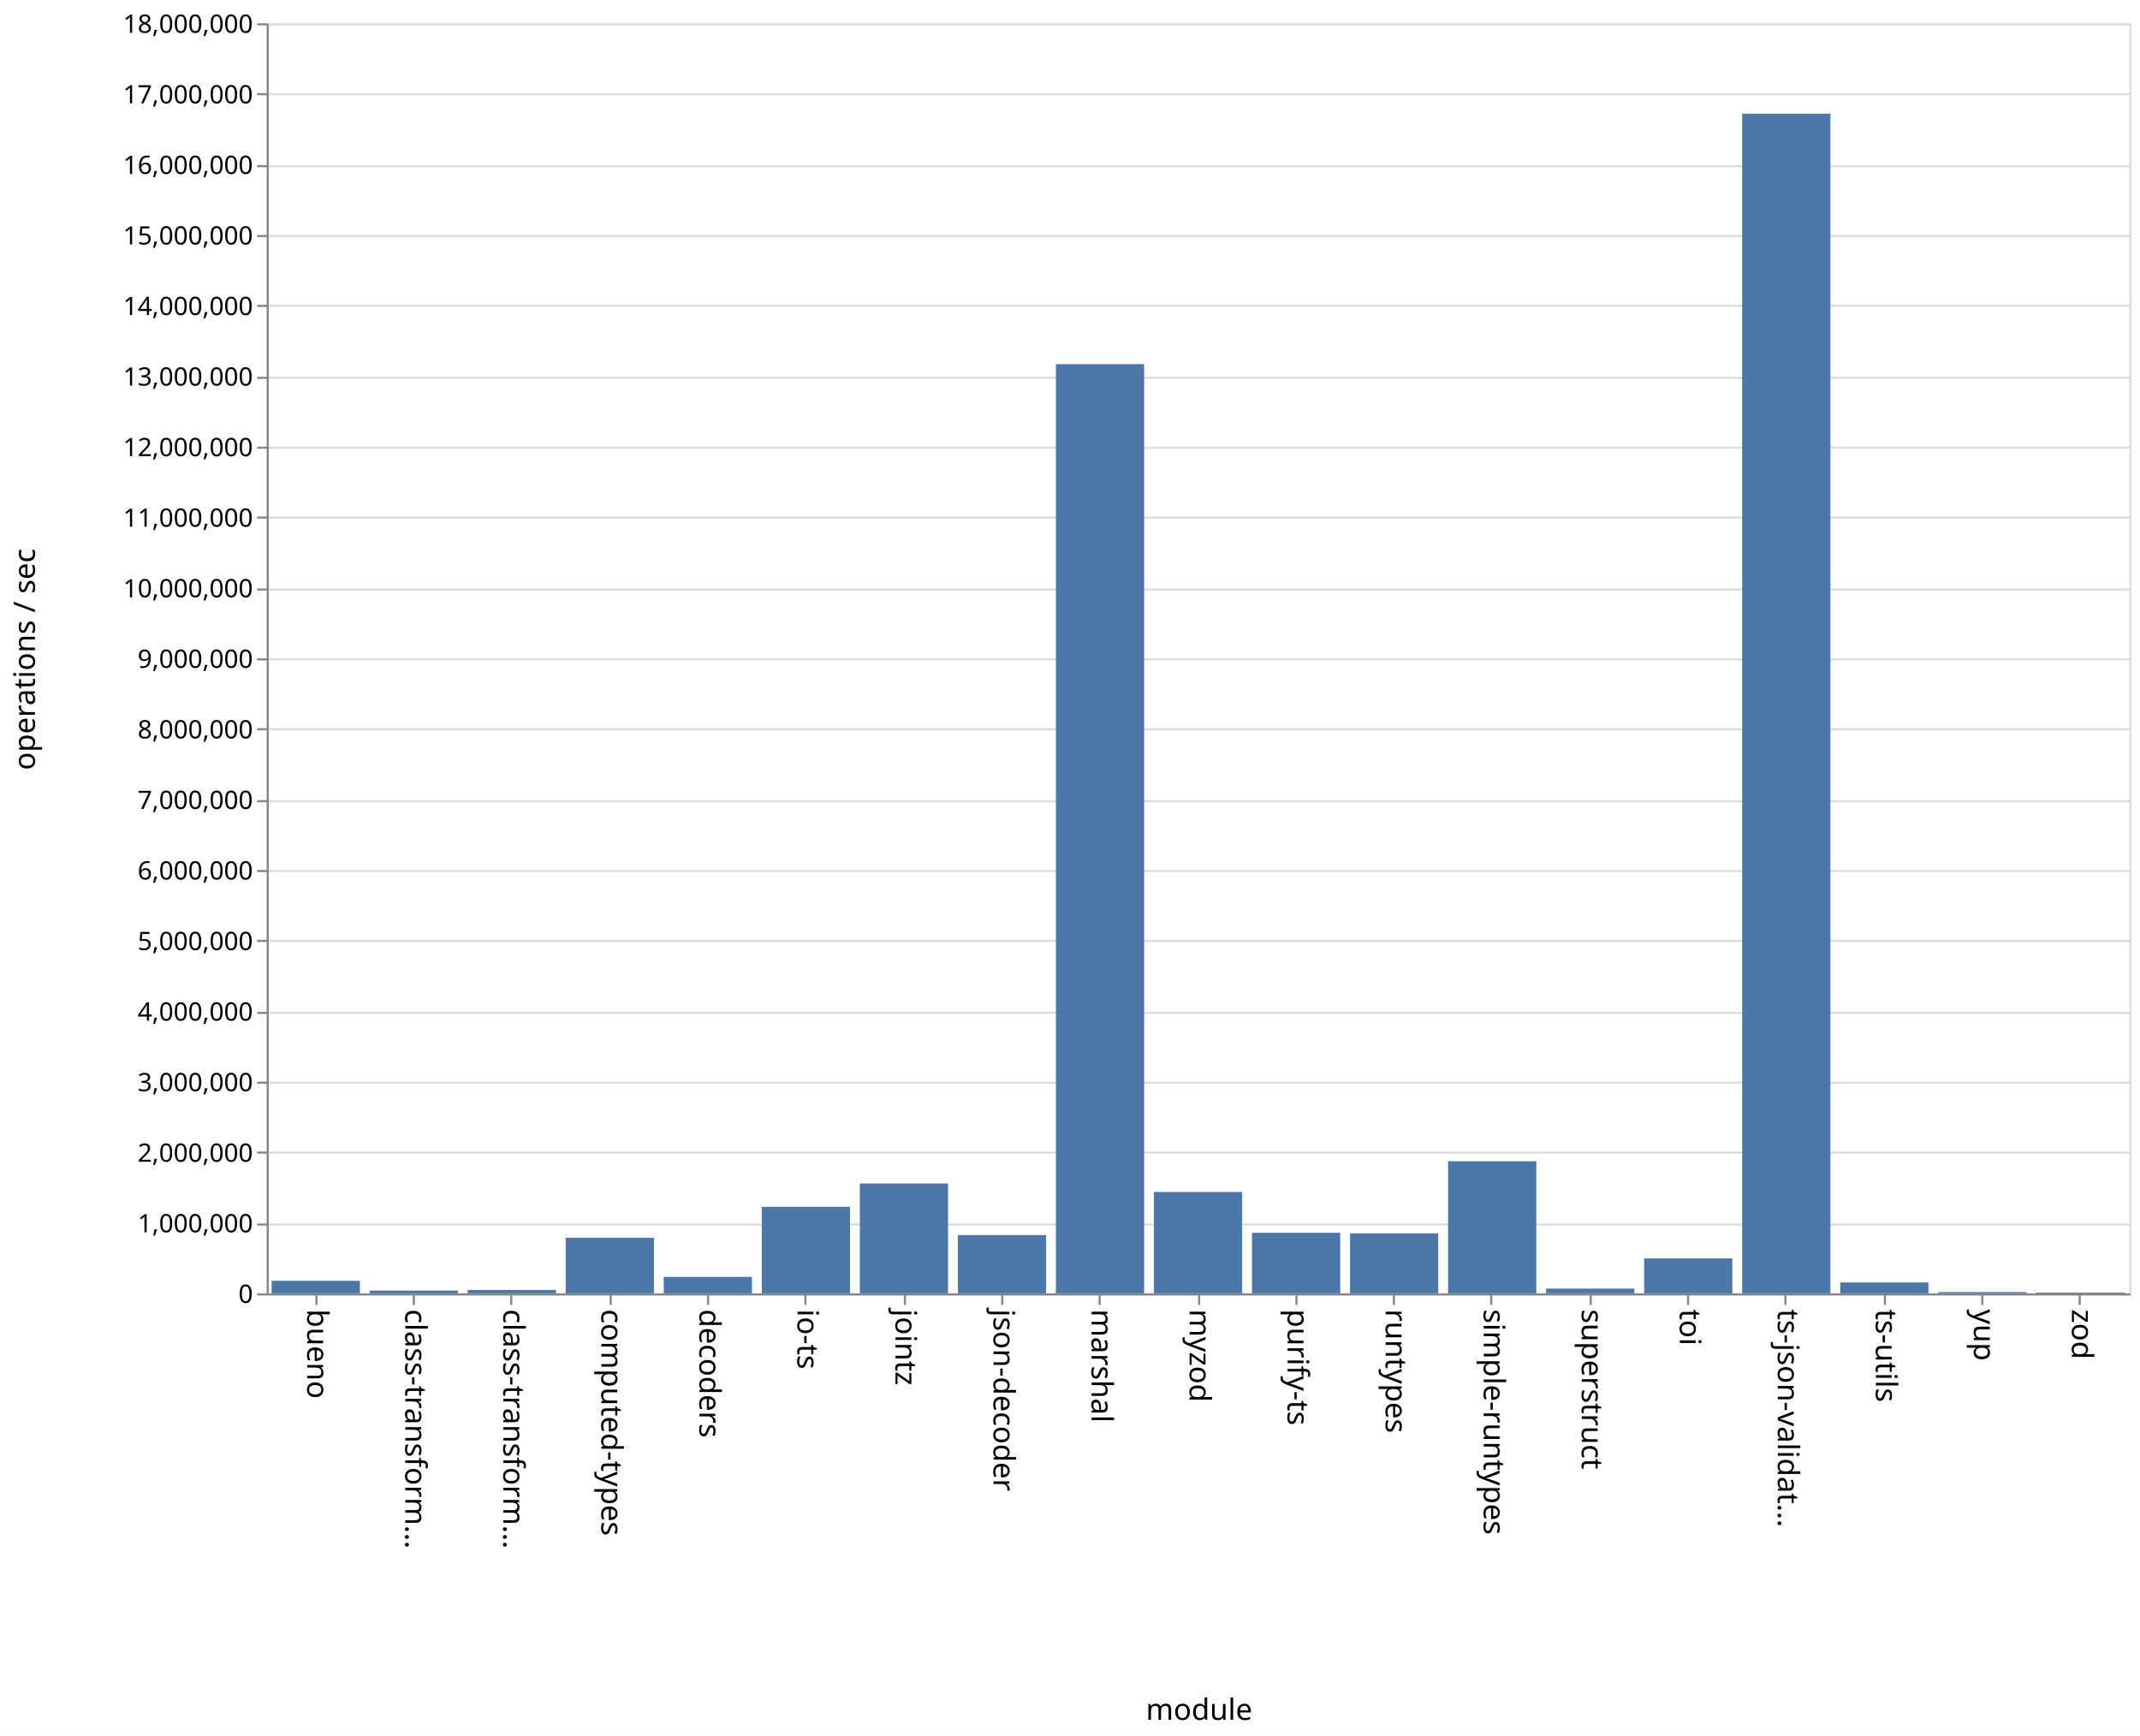
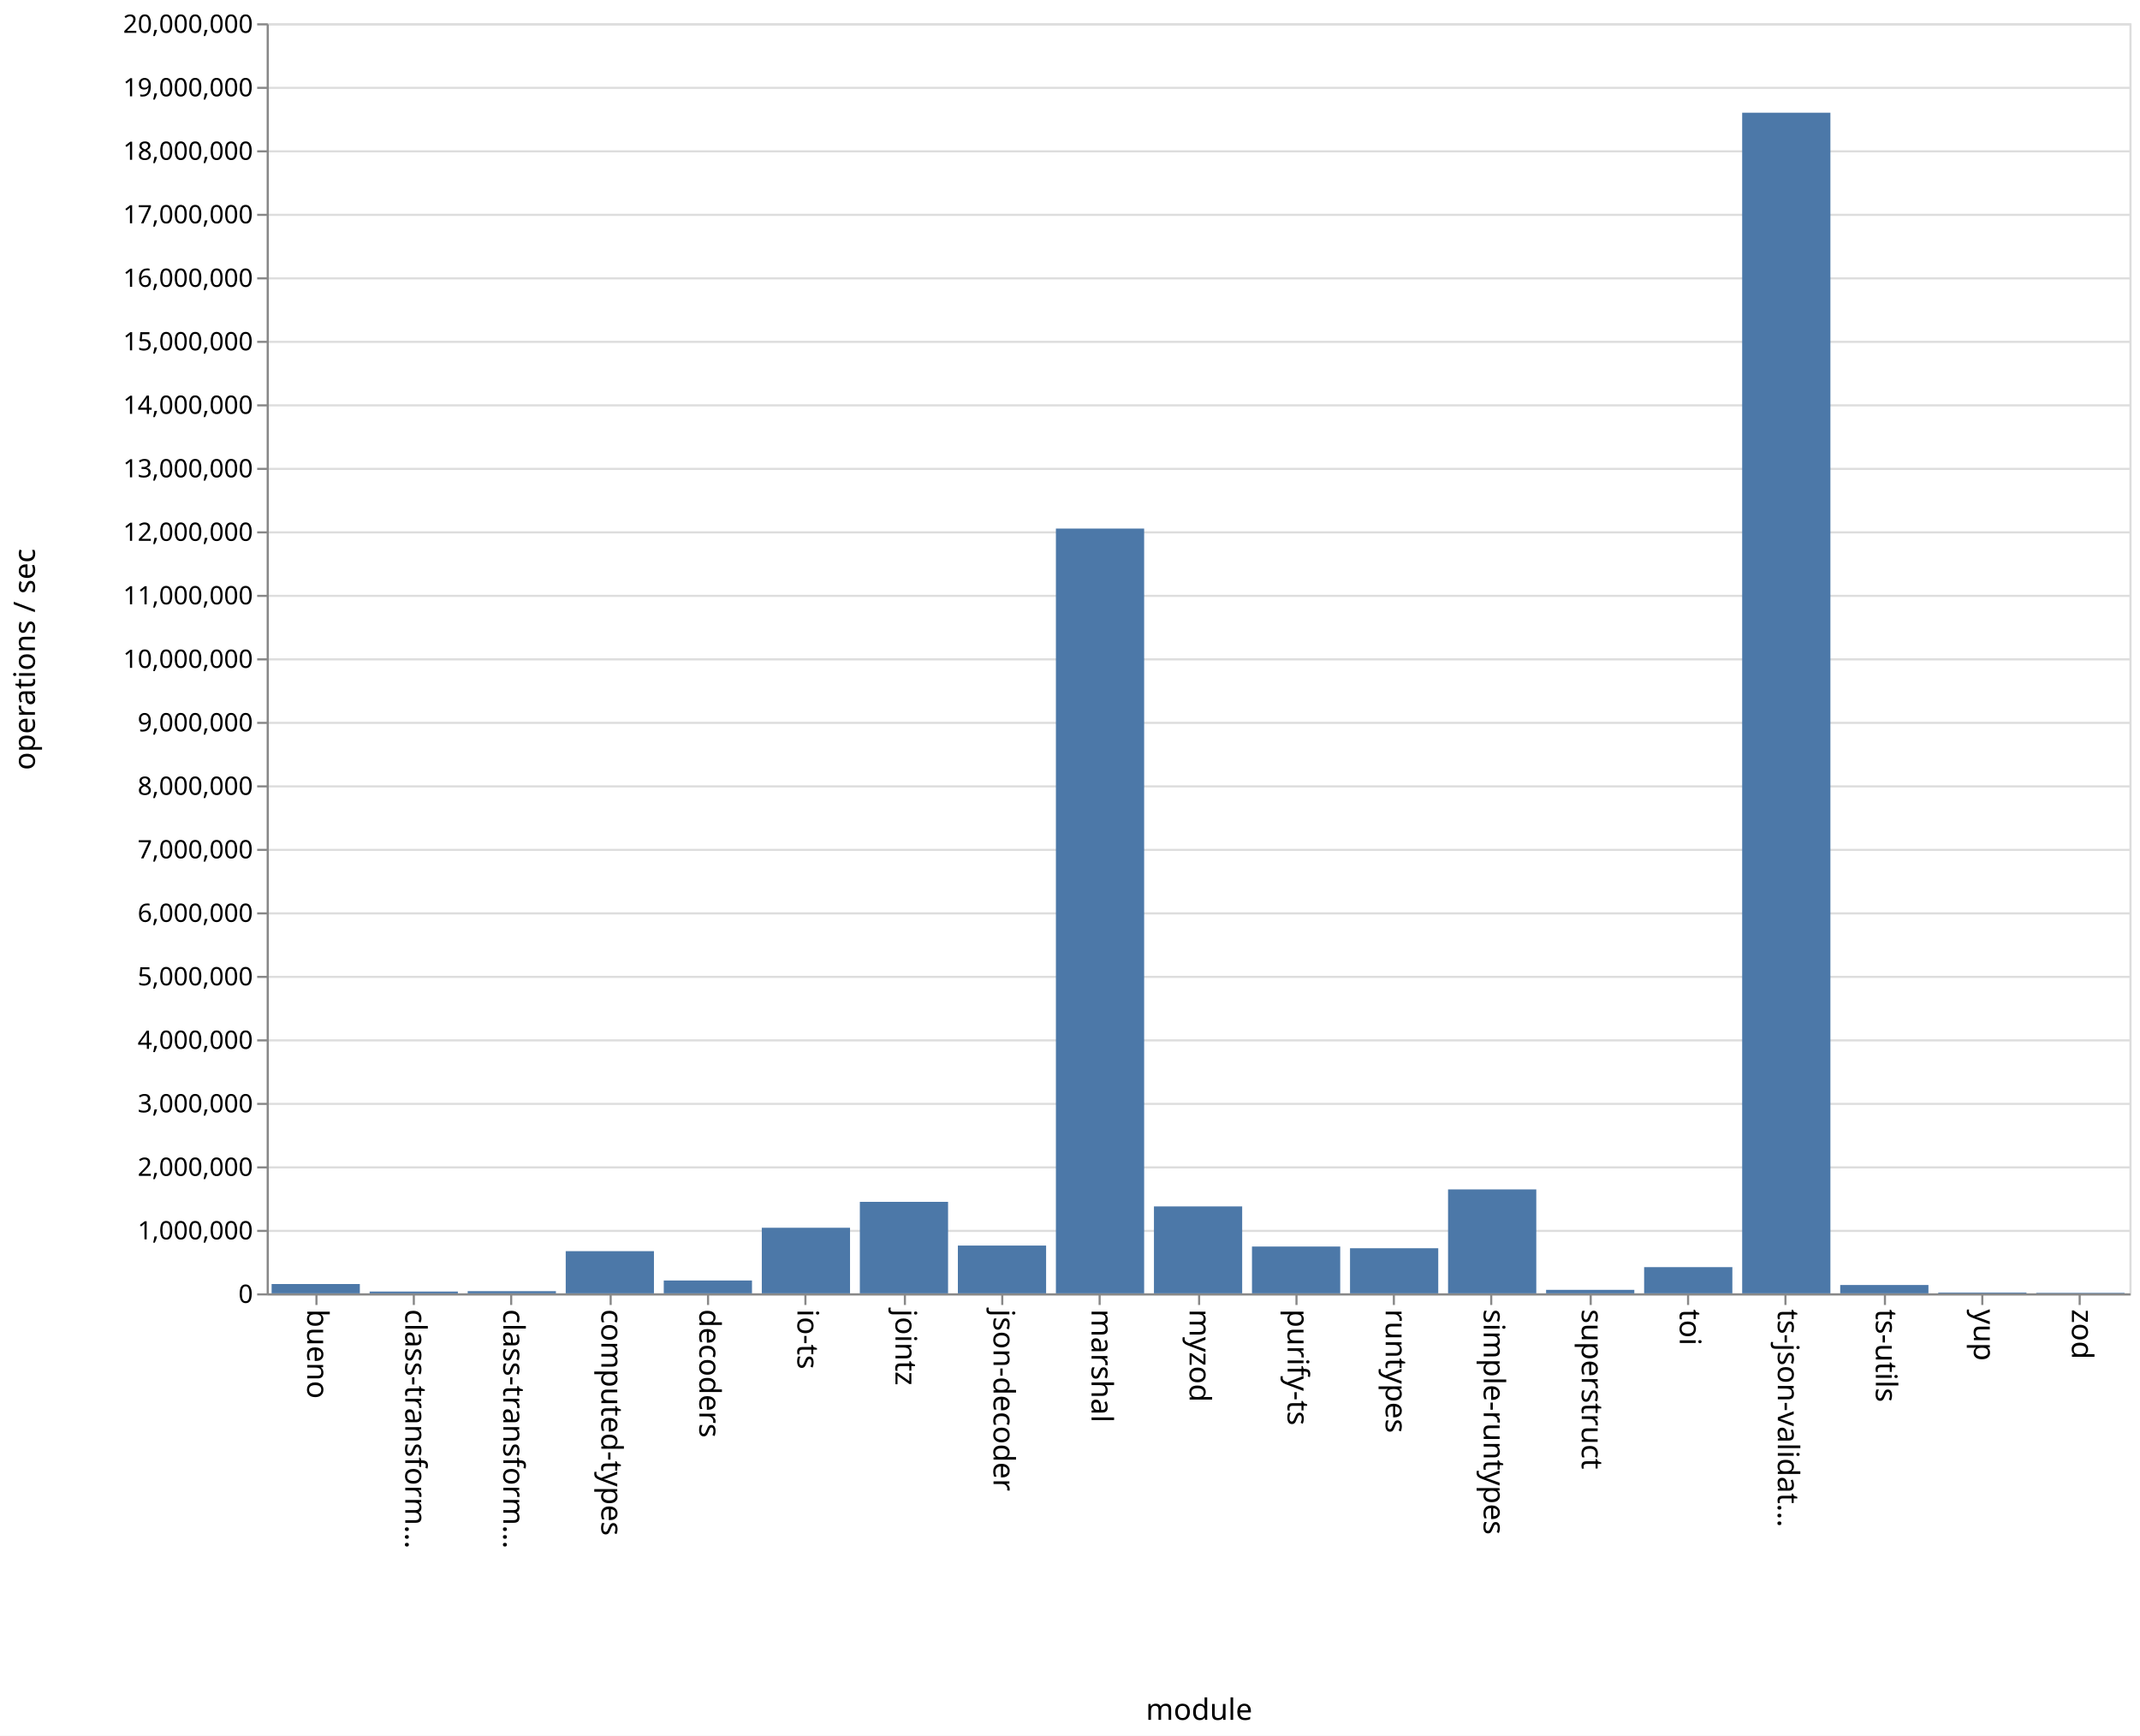
<svg xmlns="http://www.w3.org/2000/svg" class="marks" width="1011" height="820">
  <path fill="#fff" d="M0 0h1011v820H0z" />
  <g class="mark-group role-frame root" aria-roledescription="group mark container" fill="none" stroke-miterlimit="10">
    <path class="background" aria-hidden="true" d="M126.5 11.5h880v600h-880z" stroke="#ddd" />
-     <g class="mark-group role-axis" aria-roledescription="axis" aria-label="Y-axis for a linear scale with values from 0 to 18,000,000">
+     <g class="mark-group role-axis" aria-roledescription="axis" aria-label="Y-axis for a linear scale with values from 0 to 20,000,000">
      <path class="background" aria-hidden="true" d="M126.5 11.5z" pointer-events="none" />
      <g class="mark-rule role-axis-grid" pointer-events="none" stroke="#ddd">
-         <path d="M126.5 611.5h880M126.5 578.5h880M126.5 544.5h880M126.5 511.5h880M126.5 478.5h880M126.5 444.5h880M126.5 411.5h880M126.5 378.5h880M126.5 344.5h880M126.5 311.5h880M126.5 278.5h880M126.5 244.5h880M126.5 211.5h880M126.5 178.5h880M126.5 144.5h880M126.5 111.5h880M126.5 78.5h880M126.5 44.5h880M126.5 11.5h880" />
+         <path d="M126.5 611.5h880M126.5 581.5h880M126.5 551.5h880M126.5 521.5h880M126.5 491.5h880M126.5 461.5h880M126.5 431.5h880M126.5 401.5h880M126.5 371.5h880M126.5 341.5h880M126.5 311.5h880M126.5 281.5h880M126.5 251.5h880M126.5 221.5h880M126.5 191.5h880M126.5 161.5h880M126.5 131.5h880M126.5 101.5h880M126.5 71.5h880M126.5 41.5h880M126.5 11.5h880" />
      </g>
    </g>
    <g class="mark-group role-axis" aria-roledescription="axis" aria-label="X-axis titled 'module' for a discrete scale with 19 values: bueno, class-transformer-validator-async, class-transformer-validator-sync, computed-types, decoders, ending with zod">
      <path class="background" aria-hidden="true" d="M126.5 611.5z" pointer-events="none" />
      <g class="mark-rule role-axis-tick" pointer-events="none" stroke="#888">
        <path d="M149.5 611.5v5M195.5 611.5v5M241.5 611.5v5M288.5 611.5v5M334.5 611.5v5M380.5 611.5v5M427.5 611.5v5M473.5 611.5v5M519.5 611.5v5M566.5 611.5v5M612.5 611.5v5M658.5 611.5v5M704.5 611.5v5M751.5 611.5v5M797.5 611.5v5M843.5 611.5v5M890.5 611.5v5M936.5 611.5v5M982.5 611.5v5" />
      </g>
      <g class="mark-text role-axis-label" pointer-events="none" font-family="sans-serif" font-size="14" fill="#000">
        <text transform="rotate(90 -236.671 381.829)">
                    bueno
                </text>
        <text transform="rotate(90 -213.513 404.987)">
                    class-transform…
                </text>
        <text transform="rotate(90 -190.355 428.145)">
                    class-transform…
                </text>
        <text transform="rotate(90 -167.197 451.303)">
                    computed-types
                </text>
        <text transform="rotate(90 -144.04 474.46)">
                    decoders
                </text>
        <text transform="rotate(90 -120.882 497.618)">
                    io-ts
                </text>
        <text transform="rotate(90 -97.724 520.776)">
                    jointz
                </text>
        <text transform="rotate(90 -74.566 543.934)">
                    json-decoder
                </text>
        <text transform="rotate(90 -51.408 567.092)">
                    marshal
                </text>
        <text transform="rotate(90 -28.25 590.25)">
                    myzod
                </text>
        <text transform="rotate(90 -5.092 613.408)">
                    purify-ts
                </text>
        <text transform="rotate(90 18.066 636.566)">
                    runtypes
                </text>
        <text transform="rotate(90 41.224 659.724)">
                    simple-runtypes
                </text>
        <text transform="rotate(90 64.382 682.882)">
                    superstruct
                </text>
        <text transform="rotate(90 87.54 706.04)">
                    toi
                </text>
        <text transform="rotate(90 110.697 729.197)">
                    ts-json-validat…
                </text>
        <text transform="rotate(90 133.855 752.355)">
                    ts-utils
                </text>
        <text transform="rotate(90 157.013 775.513)">
                    yup
                </text>
        <text transform="rotate(90 180.171 798.671)">
                    zod
                </text>
      </g>
      <path stroke="#888" d="M126.5 611.5h880" pointer-events="none" />
      <text text-anchor="middle" transform="translate(566.5 812.5)" font-family="sans-serif" font-size="14" fill="#000" pointer-events="none">
                module
            </text>
    </g>
-     <g class="mark-group role-axis" aria-roledescription="axis" aria-label="Y-axis titled 'operations / sec' for a linear scale with values from 0 to 18,000,000">
+     <g class="mark-group role-axis" aria-roledescription="axis" aria-label="Y-axis titled 'operations / sec' for a linear scale with values from 0 to 20,000,000">
      <path class="background" aria-hidden="true" d="M126.5 11.5z" pointer-events="none" />
      <g class="mark-rule role-axis-tick" pointer-events="none" stroke="#888">
-         <path d="M126.5 611.5h-5M126.5 578.5h-5M126.5 544.5h-5M126.5 511.5h-5M126.5 478.5h-5M126.5 444.5h-5M126.5 411.5h-5M126.5 378.5h-5M126.5 344.5h-5M126.5 311.5h-5M126.5 278.5h-5M126.5 244.5h-5M126.5 211.5h-5M126.5 178.5h-5M126.5 144.5h-5M126.5 111.5h-5M126.5 78.5h-5M126.5 44.5h-5M126.5 11.5h-5" />
+         <path d="M126.5 611.5h-5M126.5 581.5h-5M126.5 551.5h-5M126.5 521.5h-5M126.5 491.5h-5M126.5 461.5h-5M126.5 431.5h-5M126.5 401.5h-5M126.5 371.5h-5M126.5 341.5h-5M126.5 311.5h-5M126.5 281.5h-5M126.5 251.5h-5M126.5 221.5h-5M126.5 191.5h-5M126.5 161.5h-5M126.5 131.5h-5M126.5 101.5h-5M126.5 71.5h-5M126.5 41.5h-5M126.5 11.5h-5" />
      </g>
      <g class="mark-text role-axis-label" pointer-events="none" text-anchor="end" font-family="sans-serif" font-size="12" fill="#000">
        <text transform="translate(119.5 615.5)">
                    0
                </text>
-         <text transform="translate(119.5 582.167)">
+         <text transform="translate(119.5 585.5)">
                    1,000,000
                </text>
-         <text transform="translate(119.5 548.833)">
+         <text transform="translate(119.5 555.5)">
                    2,000,000
                </text>
-         <text transform="translate(119.5 515.5)">
+         <text transform="translate(119.5 525.5)">
                    3,000,000
                </text>
-         <text transform="translate(119.5 482.167)">
+         <text transform="translate(119.5 495.5)">
                    4,000,000
                </text>
-         <text transform="translate(119.5 448.833)">
+         <text transform="translate(119.5 465.5)">
                    5,000,000
                </text>
-         <text transform="translate(119.5 415.5)">
+         <text transform="translate(119.5 435.5)">
                    6,000,000
                </text>
-         <text transform="translate(119.5 382.167)">
+         <text transform="translate(119.5 405.5)">
                    7,000,000
                </text>
-         <text transform="translate(119.5 348.833)">
+         <text transform="translate(119.5 375.5)">
                    8,000,000
                </text>
-         <text transform="translate(119.5 315.5)">
+         <text transform="translate(119.5 345.5)">
                    9,000,000
                </text>
-         <text transform="translate(119.5 282.167)">
+         <text transform="translate(119.5 315.5)">
                    10,000,000
                </text>
-         <text transform="translate(119.5 248.833)">
+         <text transform="translate(119.5 285.5)">
                    11,000,000
                </text>
-         <text transform="translate(119.5 215.5)">
+         <text transform="translate(119.5 255.5)">
                    12,000,000
                </text>
-         <text transform="translate(119.5 182.167)">
+         <text transform="translate(119.5 225.5)">
                    13,000,000
                </text>
-         <text transform="translate(119.5 148.833)">
+         <text transform="translate(119.5 195.5)">
                    14,000,000
                </text>
-         <text transform="translate(119.5 115.5)">
+         <text transform="translate(119.5 165.5)">
                    15,000,000
                </text>
-         <text transform="translate(119.5 82.167)">
+         <text transform="translate(119.5 135.5)">
                    16,000,000
                </text>
-         <text transform="translate(119.5 48.833)">
+         <text transform="translate(119.5 105.5)">
                    17,000,000
                </text>
+         <text transform="translate(119.5 75.5)">
+                     18,000,000
+                 </text>
+         <text transform="translate(119.5 45.5)">
+                     19,000,000
+                 </text>
        <text transform="translate(119.5 15.5)">
-                     18,000,000
+                     20,000,000
                </text>
      </g>
      <path stroke="#888" d="M126.5 611.5v-600" pointer-events="none" />
      <text text-anchor="middle" transform="rotate(-90 164 147.5)" font-family="sans-serif" font-size="14" fill="#000" pointer-events="none">
                operations / sec
            </text>
    </g>
    <g class="mark-rect role-mark marks" aria-roledescription="rect mark container" fill="#4c78a8">
-       <path d="M128.316 605.05H170V611h-41.684zM174.632 609.695h41.684V611h-41.684zM220.947 609.415h41.685V611h-41.685zM267.263 584.737h41.684V611h-41.684zM313.579 603.228h41.684V611H313.58zM359.895 570.115h41.684V611h-41.684zM406.21 559.098h41.685V611H406.21zM452.526 583.462h41.685V611h-41.685zM498.842 172.035h41.684V611h-41.684zM545.158 563.126h41.684V611h-41.684zM591.474 582.384h41.684V611h-41.684zM637.79 582.664h41.684V611h-41.685zM684.105 548.59h41.684V611h-41.684zM730.421 608.763h41.684V611h-41.684zM776.737 594.482h41.684V611h-41.684zM823.053 53.718h41.684V611h-41.684zM869.368 605.864h41.685V611h-41.685zM915.684 610.395h41.684V611h-41.684zM962 610.646h41.684V611H962z" />
+       <path d="M128.316 606.595H170V611h-41.684zM174.632 610.165h41.684V611h-41.684zM220.947 609.976h41.685V611h-41.685zM267.263 591.066h41.684V611h-41.684zM313.579 604.936h41.684V611H313.58zM359.895 580.022h41.684V611h-41.684zM406.21 567.769h41.685V611H406.21zM452.526 588.43h41.685V611h-41.685zM498.842 249.704h41.684V611h-41.684zM545.158 569.936h41.684V611h-41.684zM591.474 588.89h41.684V611h-41.684zM637.79 589.708h41.684V611h-41.685zM684.105 561.89h41.684V611h-41.684zM730.421 609.338h41.684V611h-41.684zM776.737 598.61h41.684V611h-41.684zM823.053 53.238h41.684V611h-41.684zM869.368 607.05h41.685V611h-41.685zM915.684 610.606h41.684V611h-41.684zM962 610.757h41.684V611H962z" />
    </g>
  </g>
</svg>
